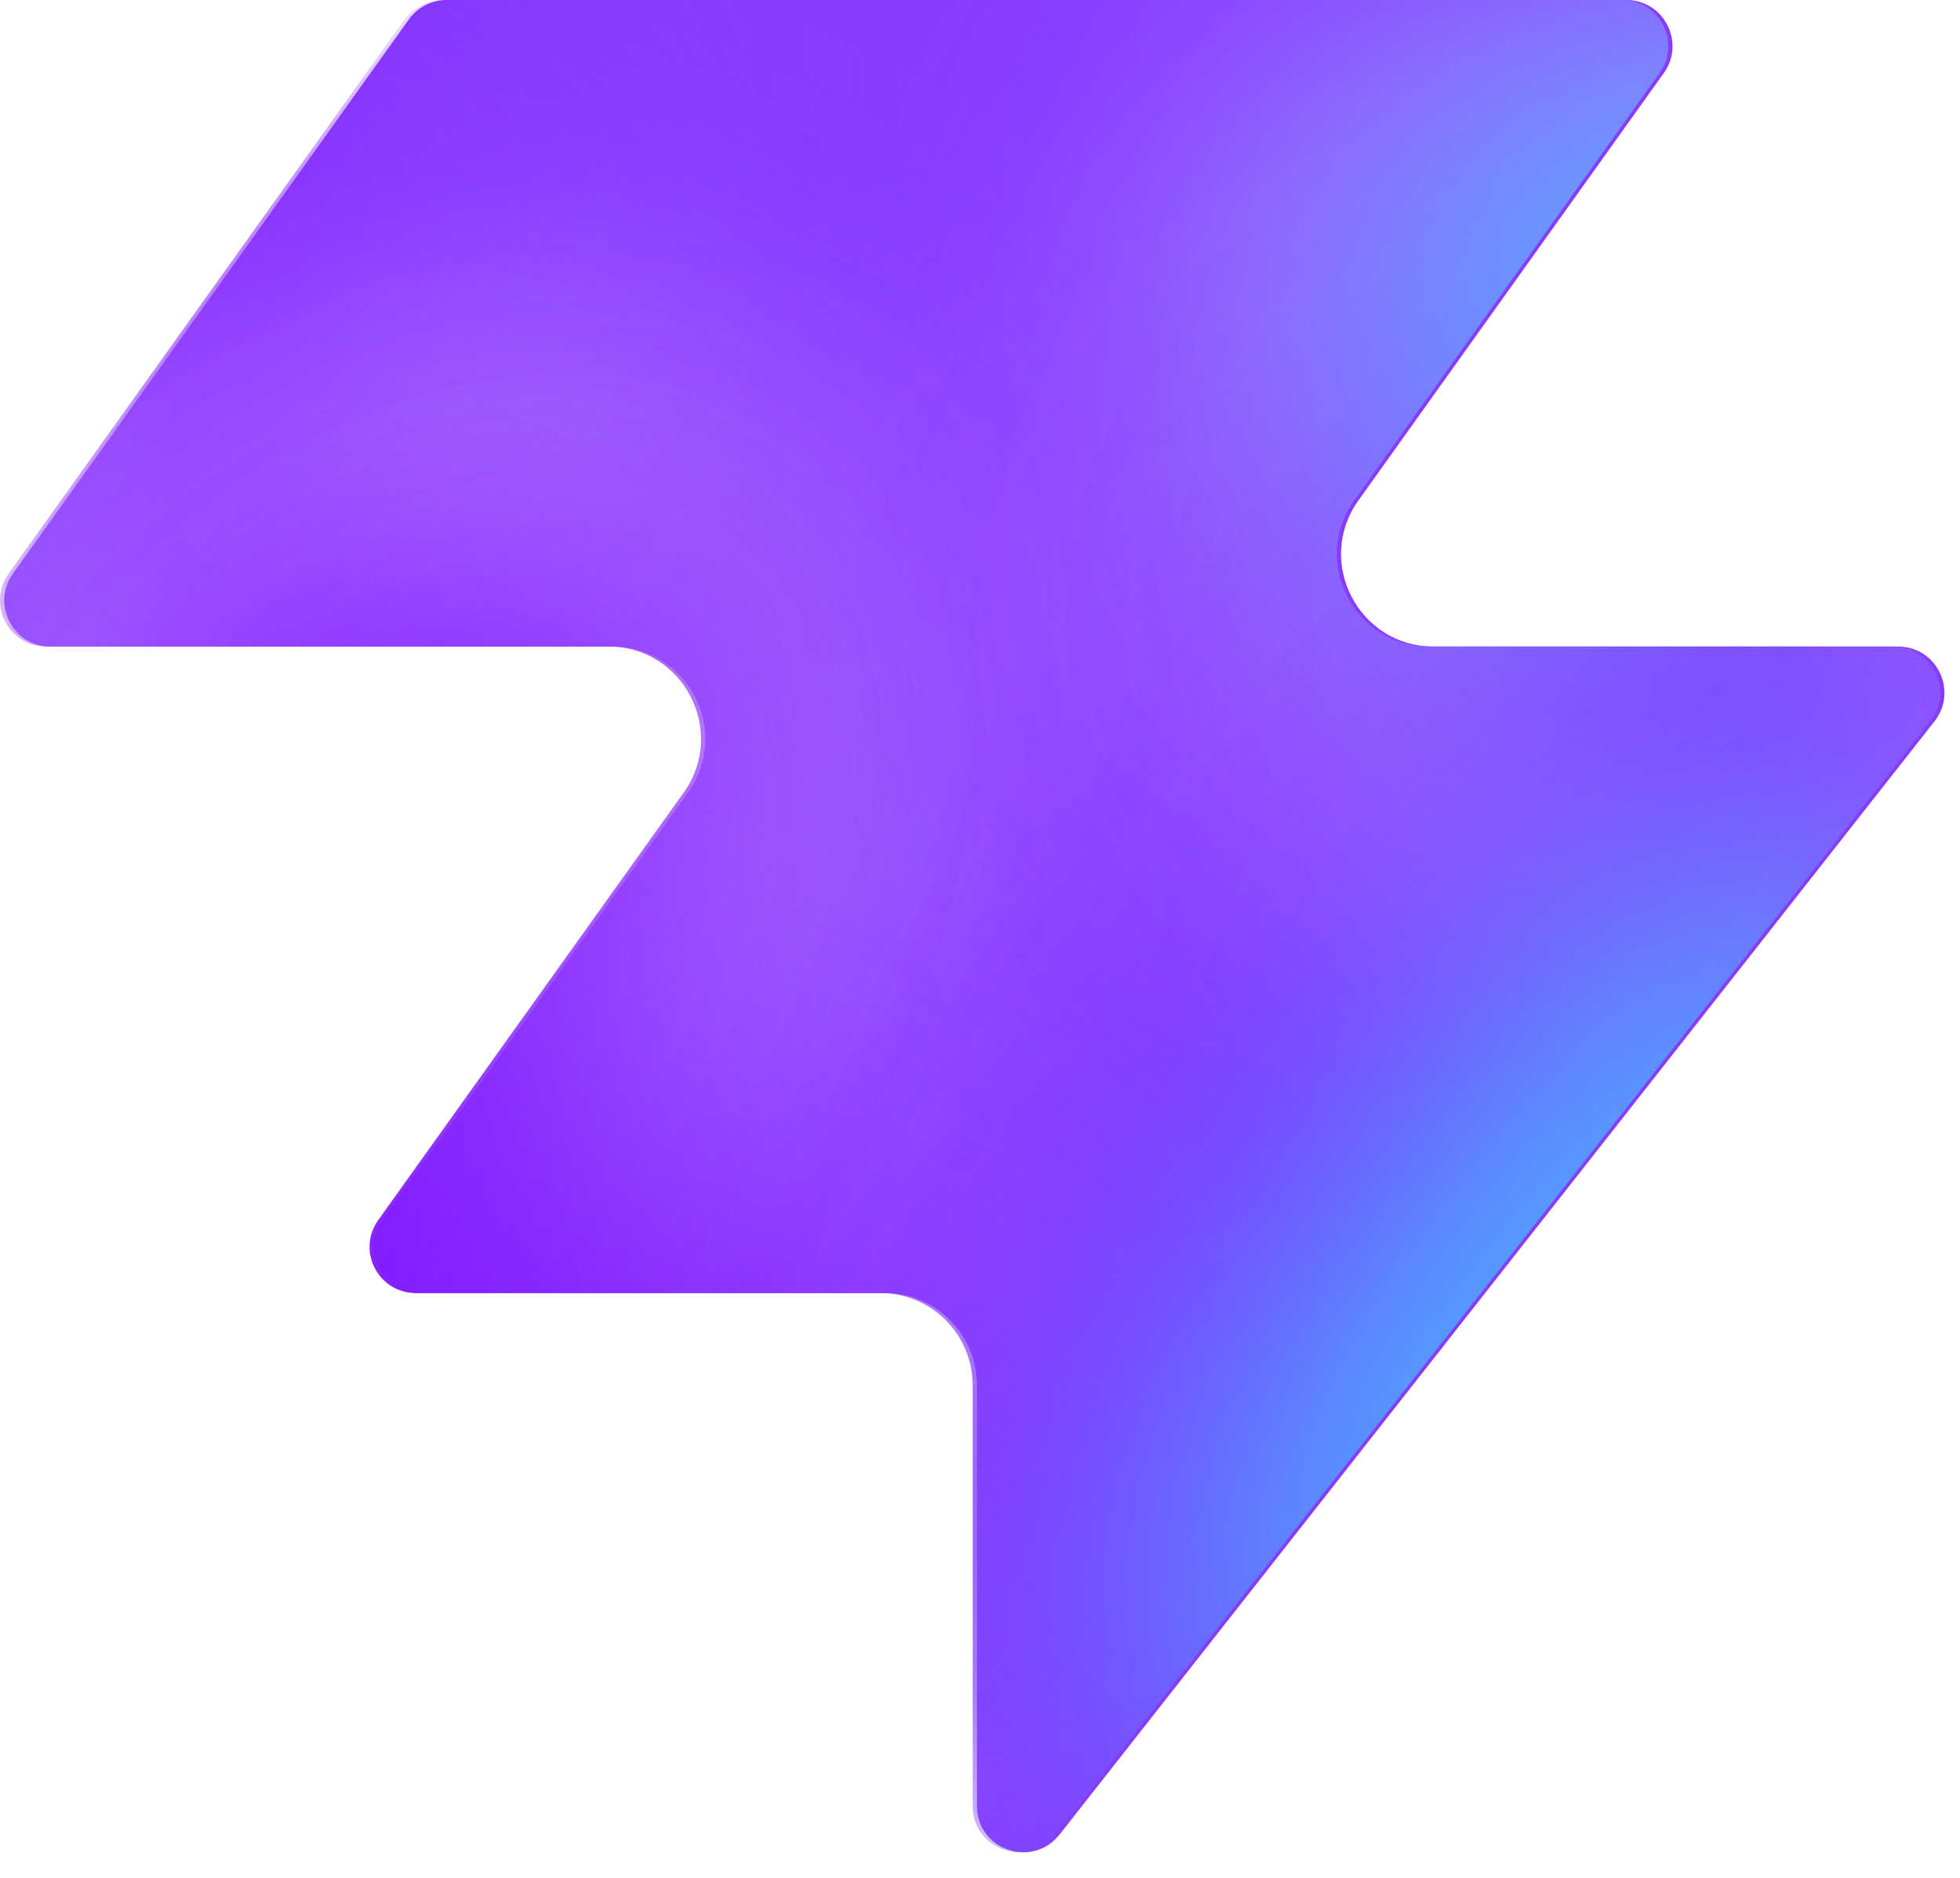
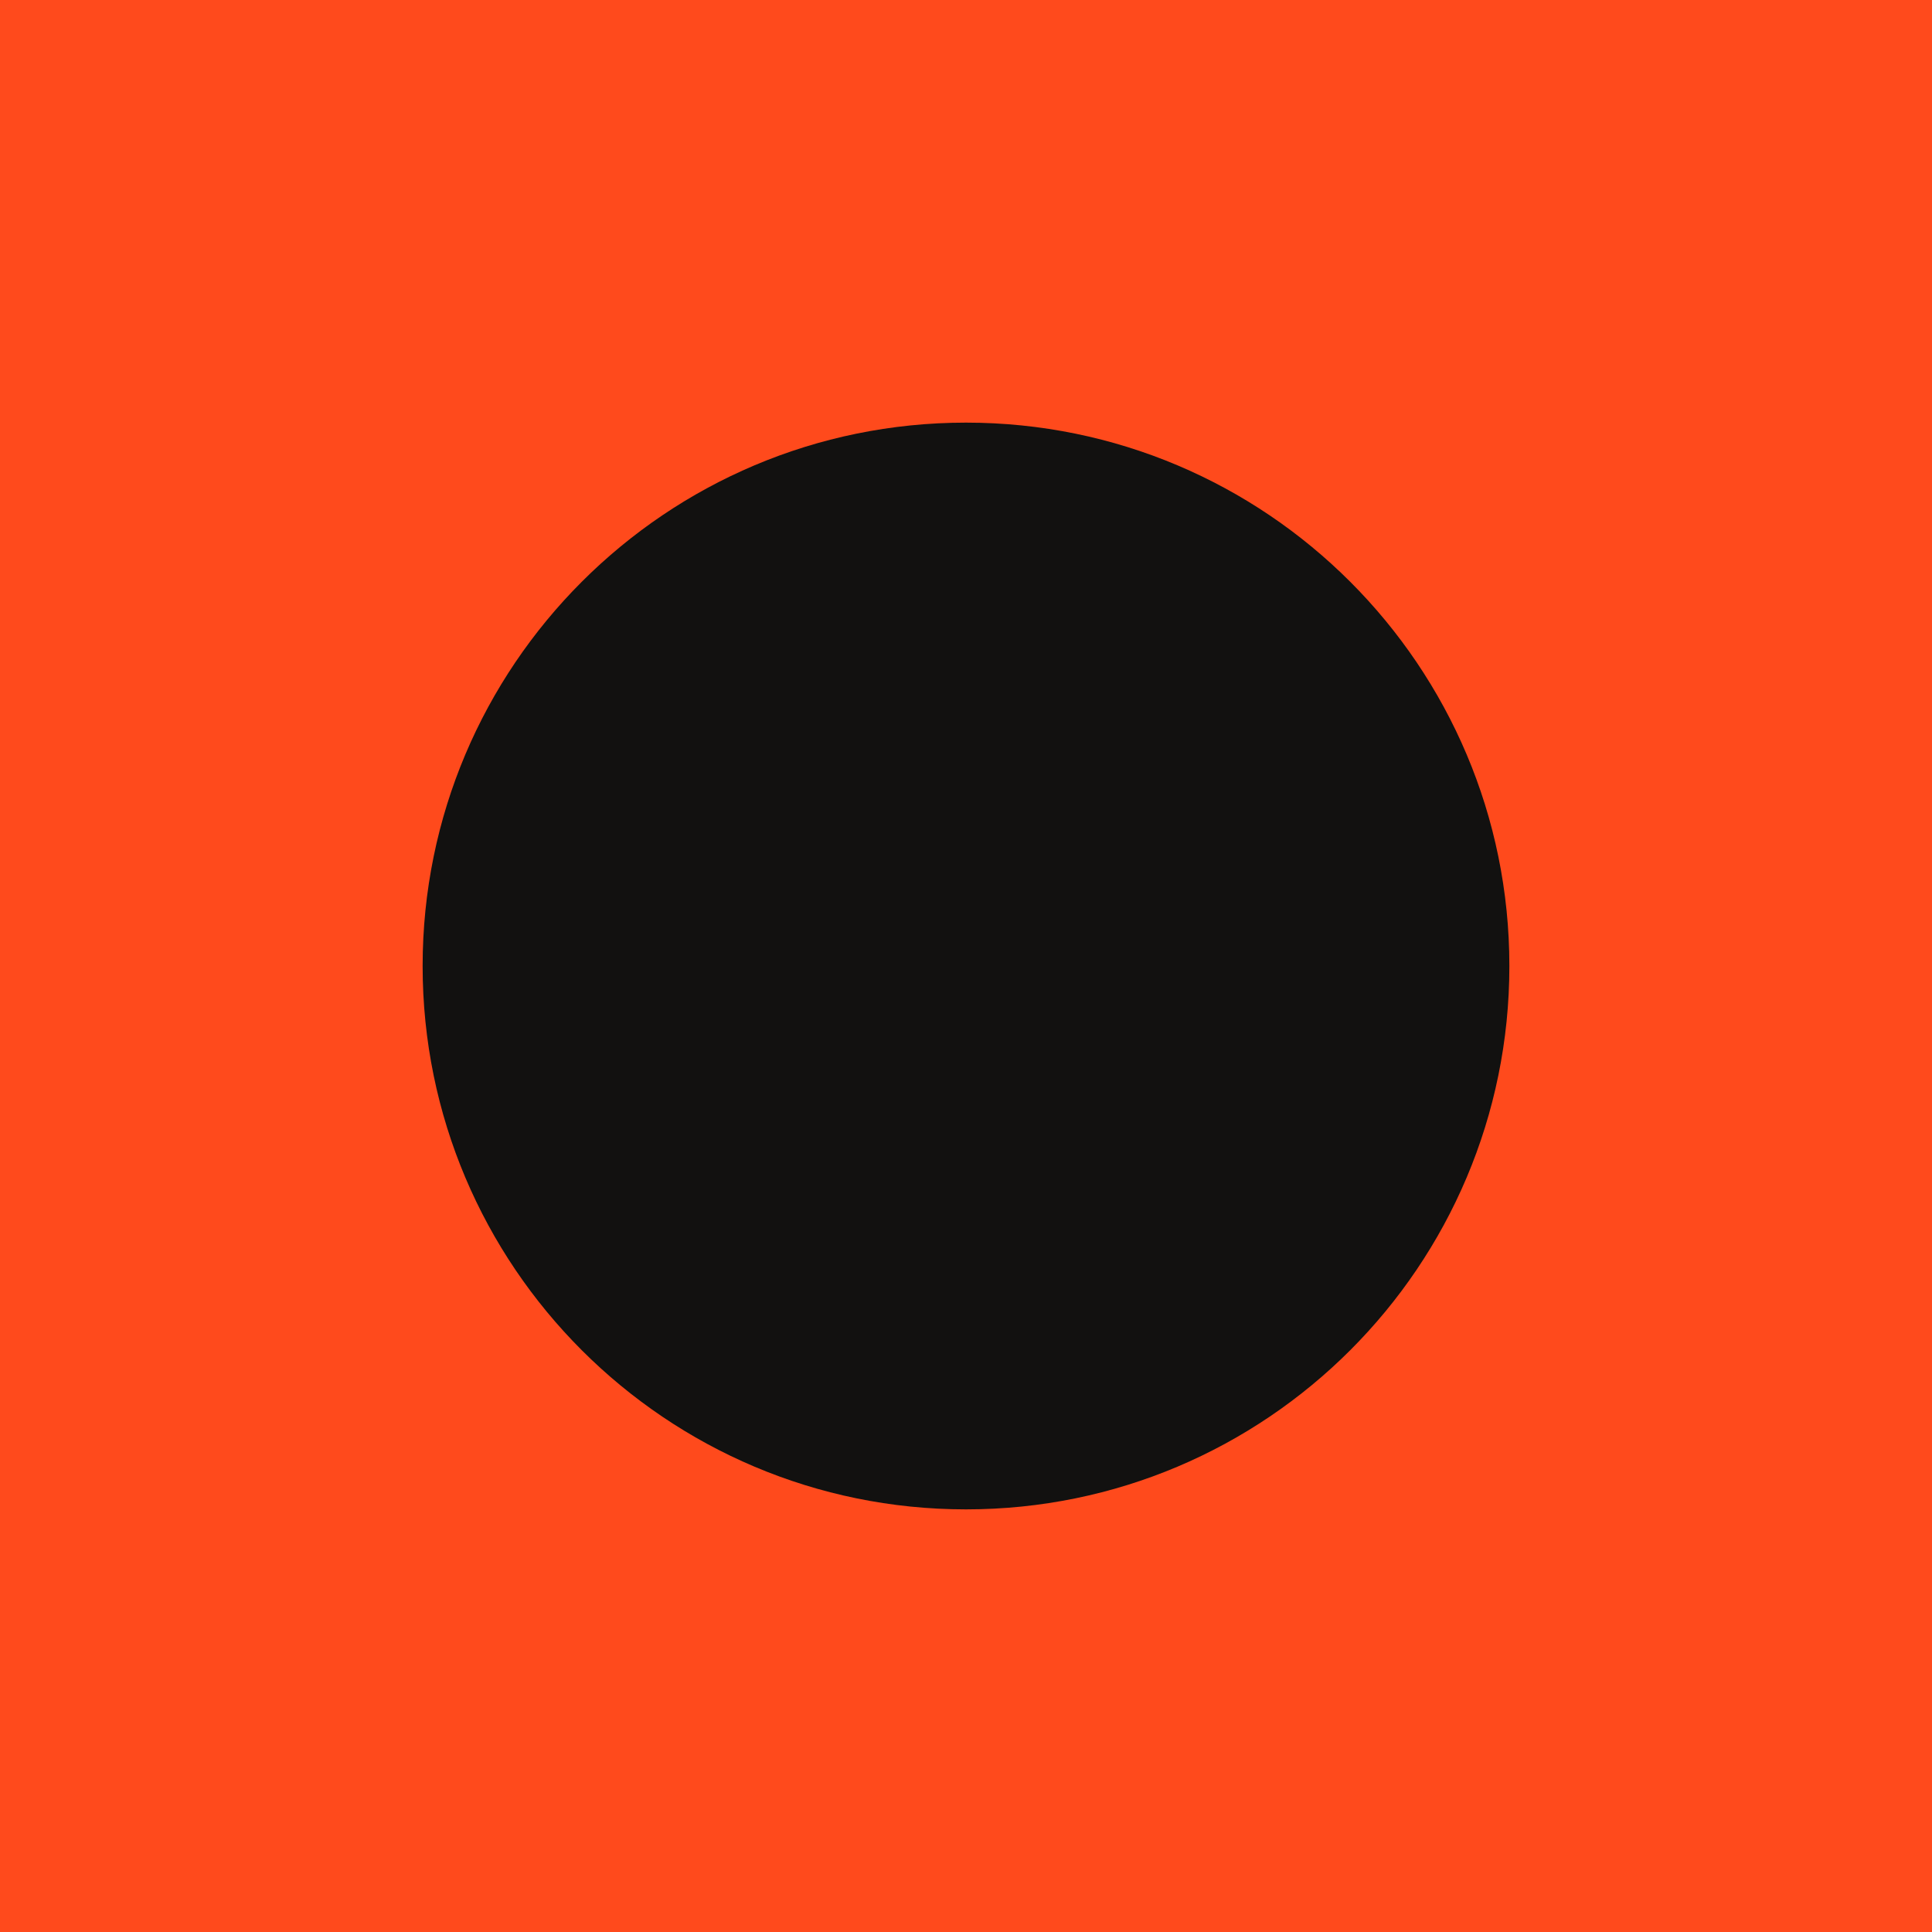
- <svg xmlns="http://www.w3.org/2000/svg" width="48" height="46" fill="none" viewBox="0 0 48 46">
-   <path fill="#863bff" d="M25.946 44.938c-.664.845-2.021.375-2.021-.698V33.937a2.26 2.26 0 0 0-2.262-2.262H10.287c-.92 0-1.456-1.04-.92-1.788l7.48-10.471c1.07-1.497 0-3.578-1.842-3.578H1.237c-.92 0-1.456-1.04-.92-1.788L10.013.474c.214-.297.556-.474.92-.474h28.894c.92 0 1.456 1.04.92 1.788l-7.48 10.471c-1.07 1.498 0 3.579 1.842 3.579h11.377c.943 0 1.473 1.088.89 1.83L25.947 44.94z" style="fill:#863bff;fill:color(display-p3 .525 .23 1);fill-opacity:1" />
-   <mask id="a" width="48" height="46" x="0" y="0" maskUnits="userSpaceOnUse" style="mask-type:alpha">
-     <path fill="#000" d="M25.842 44.938c-.664.844-2.021.375-2.021-.698V33.937a2.26 2.26 0 0 0-2.262-2.262H10.183c-.92 0-1.456-1.04-.92-1.788l7.48-10.471c1.07-1.498 0-3.579-1.842-3.579H1.133c-.92 0-1.456-1.04-.92-1.787L9.91.473c.214-.297.556-.474.92-.474h28.894c.92 0 1.456 1.04.92 1.788l-7.48 10.471c-1.07 1.498 0 3.578 1.842 3.578h11.377c.943 0 1.473 1.088.89 1.832L25.843 44.94z" style="fill:#000;fill-opacity:1" />
-   </mask>
-   <g mask="url(#a)">
-     <g filter="url(#b)">
-       <ellipse cx="5.508" cy="14.704" fill="#ede6ff" rx="5.508" ry="14.704" style="fill:#ede6ff;fill:color(display-p3 .927 .903 1);fill-opacity:1" transform="matrix(.00324 1 1 -.00324 -4.47 31.516)" />
-     </g>
-     <g filter="url(#c)">
-       <ellipse cx="10.399" cy="29.851" fill="#ede6ff" rx="10.399" ry="29.851" style="fill:#ede6ff;fill:color(display-p3 .927 .903 1);fill-opacity:1" transform="matrix(.00324 1 1 -.00324 -39.328 7.883)" />
-     </g>
-     <g filter="url(#d)">
-       <ellipse cx="5.508" cy="30.487" fill="#7e14ff" rx="5.508" ry="30.487" style="fill:#7e14ff;fill:color(display-p3 .492 .077 1);fill-opacity:1" transform="rotate(89.814 -25.913 -14.639)scale(1 -1)" />
-     </g>
-     <g filter="url(#e)">
-       <ellipse cx="5.508" cy="30.599" fill="#7e14ff" rx="5.508" ry="30.599" style="fill:#7e14ff;fill:color(display-p3 .492 .077 1);fill-opacity:1" transform="rotate(89.814 -32.644 -3.334)scale(1 -1)" />
-     </g>
-     <g filter="url(#f)">
-       <ellipse cx="5.508" cy="30.599" fill="#7e14ff" rx="5.508" ry="30.599" style="fill:#7e14ff;fill:color(display-p3 .492 .077 1);fill-opacity:1" transform="matrix(.00324 1 1 -.00324 -34.34 30.47)" />
-     </g>
-     <g filter="url(#g)">
-       <ellipse cx="14.072" cy="22.078" fill="#ede6ff" rx="14.072" ry="22.078" style="fill:#ede6ff;fill:color(display-p3 .927 .903 1);fill-opacity:1" transform="rotate(93.35 24.506 48.493)scale(-1 1)" />
-     </g>
-     <g filter="url(#h)">
-       <ellipse cx="3.47" cy="21.501" fill="#7e14ff" rx="3.47" ry="21.501" style="fill:#7e14ff;fill:color(display-p3 .492 .077 1);fill-opacity:1" transform="rotate(89.009 28.708 47.59)scale(-1 1)" />
-     </g>
-     <g filter="url(#i)">
-       <ellipse cx="3.47" cy="21.501" fill="#7e14ff" rx="3.47" ry="21.501" style="fill:#7e14ff;fill:color(display-p3 .492 .077 1);fill-opacity:1" transform="rotate(89.009 28.708 47.59)scale(-1 1)" />
-     </g>
-     <g filter="url(#j)">
-       <ellipse cx=".387" cy="8.972" fill="#7e14ff" rx="4.407" ry="29.108" style="fill:#7e14ff;fill:color(display-p3 .492 .077 1);fill-opacity:1" transform="rotate(39.51 .387 8.972)" />
-     </g>
-     <g filter="url(#k)">
-       <ellipse cx="47.523" cy="-6.092" fill="#7e14ff" rx="4.407" ry="29.108" style="fill:#7e14ff;fill:color(display-p3 .492 .077 1);fill-opacity:1" transform="rotate(37.892 47.523 -6.092)" />
-     </g>
-     <g filter="url(#l)">
-       <ellipse cx="41.412" cy="6.333" fill="#47bfff" rx="5.971" ry="9.665" style="fill:#47bfff;fill:color(display-p3 .28 .748 1);fill-opacity:1" transform="rotate(37.892 41.412 6.333)" />
-     </g>
-     <g filter="url(#m)">
-       <ellipse cx="-1.879" cy="38.332" fill="#7e14ff" rx="4.407" ry="29.108" style="fill:#7e14ff;fill:color(display-p3 .492 .077 1);fill-opacity:1" transform="rotate(37.892 -1.88 38.332)" />
-     </g>
-     <g filter="url(#n)">
-       <ellipse cx="-1.879" cy="38.332" fill="#7e14ff" rx="4.407" ry="29.108" style="fill:#7e14ff;fill:color(display-p3 .492 .077 1);fill-opacity:1" transform="rotate(37.892 -1.88 38.332)" />
-     </g>
-     <g filter="url(#o)">
-       <ellipse cx="35.651" cy="29.907" fill="#7e14ff" rx="4.407" ry="29.108" style="fill:#7e14ff;fill:color(display-p3 .492 .077 1);fill-opacity:1" transform="rotate(37.892 35.651 29.907)" />
-     </g>
-     <g filter="url(#p)">
-       <ellipse cx="38.418" cy="32.4" fill="#47bfff" rx="5.971" ry="15.297" style="fill:#47bfff;fill:color(display-p3 .28 .748 1);fill-opacity:1" transform="rotate(37.892 38.418 32.4)" />
-     </g>
-   </g>
-   <defs>
-     <filter id="b" width="60.045" height="41.654" x="-19.77" y="16.149" color-interpolation-filters="sRGB" filterUnits="userSpaceOnUse">
-       <feFlood flood-opacity="0" result="BackgroundImageFix" />
-       <feBlend in="SourceGraphic" in2="BackgroundImageFix" result="shape" />
-       <feGaussianBlur result="effect1_foregroundBlur_2002_17158" stdDeviation="7.659" />
-     </filter>
-     <filter id="c" width="90.34" height="51.437" x="-54.613" y="-7.533" color-interpolation-filters="sRGB" filterUnits="userSpaceOnUse">
-       <feFlood flood-opacity="0" result="BackgroundImageFix" />
-       <feBlend in="SourceGraphic" in2="BackgroundImageFix" result="shape" />
-       <feGaussianBlur result="effect1_foregroundBlur_2002_17158" stdDeviation="7.659" />
-     </filter>
-     <filter id="d" width="79.355" height="29.4" x="-49.64" y="2.03" color-interpolation-filters="sRGB" filterUnits="userSpaceOnUse">
-       <feFlood flood-opacity="0" result="BackgroundImageFix" />
-       <feBlend in="SourceGraphic" in2="BackgroundImageFix" result="shape" />
-       <feGaussianBlur result="effect1_foregroundBlur_2002_17158" stdDeviation="4.596" />
-     </filter>
-     <filter id="e" width="79.579" height="29.4" x="-45.045" y="20.029" color-interpolation-filters="sRGB" filterUnits="userSpaceOnUse">
-       <feFlood flood-opacity="0" result="BackgroundImageFix" />
-       <feBlend in="SourceGraphic" in2="BackgroundImageFix" result="shape" />
-       <feGaussianBlur result="effect1_foregroundBlur_2002_17158" stdDeviation="4.596" />
-     </filter>
-     <filter id="f" width="79.579" height="29.4" x="-43.513" y="21.178" color-interpolation-filters="sRGB" filterUnits="userSpaceOnUse">
-       <feFlood flood-opacity="0" result="BackgroundImageFix" />
-       <feBlend in="SourceGraphic" in2="BackgroundImageFix" result="shape" />
-       <feGaussianBlur result="effect1_foregroundBlur_2002_17158" stdDeviation="4.596" />
-     </filter>
-     <filter id="g" width="74.749" height="58.852" x="15.756" y="-17.901" color-interpolation-filters="sRGB" filterUnits="userSpaceOnUse">
-       <feFlood flood-opacity="0" result="BackgroundImageFix" />
-       <feBlend in="SourceGraphic" in2="BackgroundImageFix" result="shape" />
-       <feGaussianBlur result="effect1_foregroundBlur_2002_17158" stdDeviation="7.659" />
-     </filter>
-     <filter id="h" width="61.377" height="25.362" x="23.548" y="2.284" color-interpolation-filters="sRGB" filterUnits="userSpaceOnUse">
-       <feFlood flood-opacity="0" result="BackgroundImageFix" />
-       <feBlend in="SourceGraphic" in2="BackgroundImageFix" result="shape" />
-       <feGaussianBlur result="effect1_foregroundBlur_2002_17158" stdDeviation="4.596" />
-     </filter>
-     <filter id="i" width="61.377" height="25.362" x="23.548" y="2.284" color-interpolation-filters="sRGB" filterUnits="userSpaceOnUse">
-       <feFlood flood-opacity="0" result="BackgroundImageFix" />
-       <feBlend in="SourceGraphic" in2="BackgroundImageFix" result="shape" />
-       <feGaussianBlur result="effect1_foregroundBlur_2002_17158" stdDeviation="4.596" />
-     </filter>
-     <filter id="j" width="56.045" height="63.649" x="-27.636" y="-22.853" color-interpolation-filters="sRGB" filterUnits="userSpaceOnUse">
-       <feFlood flood-opacity="0" result="BackgroundImageFix" />
-       <feBlend in="SourceGraphic" in2="BackgroundImageFix" result="shape" />
-       <feGaussianBlur result="effect1_foregroundBlur_2002_17158" stdDeviation="4.596" />
-     </filter>
-     <filter id="k" width="54.814" height="64.646" x="20.116" y="-38.415" color-interpolation-filters="sRGB" filterUnits="userSpaceOnUse">
-       <feFlood flood-opacity="0" result="BackgroundImageFix" />
-       <feBlend in="SourceGraphic" in2="BackgroundImageFix" result="shape" />
-       <feGaussianBlur result="effect1_foregroundBlur_2002_17158" stdDeviation="4.596" />
-     </filter>
-     <filter id="l" width="33.541" height="35.313" x="24.641" y="-11.323" color-interpolation-filters="sRGB" filterUnits="userSpaceOnUse">
-       <feFlood flood-opacity="0" result="BackgroundImageFix" />
-       <feBlend in="SourceGraphic" in2="BackgroundImageFix" result="shape" />
-       <feGaussianBlur result="effect1_foregroundBlur_2002_17158" stdDeviation="4.596" />
-     </filter>
-     <filter id="m" width="54.814" height="64.646" x="-29.286" y="6.009" color-interpolation-filters="sRGB" filterUnits="userSpaceOnUse">
-       <feFlood flood-opacity="0" result="BackgroundImageFix" />
-       <feBlend in="SourceGraphic" in2="BackgroundImageFix" result="shape" />
-       <feGaussianBlur result="effect1_foregroundBlur_2002_17158" stdDeviation="4.596" />
-     </filter>
-     <filter id="n" width="54.814" height="64.646" x="-29.286" y="6.009" color-interpolation-filters="sRGB" filterUnits="userSpaceOnUse">
-       <feFlood flood-opacity="0" result="BackgroundImageFix" />
-       <feBlend in="SourceGraphic" in2="BackgroundImageFix" result="shape" />
-       <feGaussianBlur result="effect1_foregroundBlur_2002_17158" stdDeviation="4.596" />
-     </filter>
-     <filter id="o" width="54.814" height="64.646" x="8.244" y="-2.416" color-interpolation-filters="sRGB" filterUnits="userSpaceOnUse">
-       <feFlood flood-opacity="0" result="BackgroundImageFix" />
-       <feBlend in="SourceGraphic" in2="BackgroundImageFix" result="shape" />
-       <feGaussianBlur result="effect1_foregroundBlur_2002_17158" stdDeviation="4.596" />
-     </filter>
-     <filter id="p" width="39.409" height="43.623" x="18.713" y="10.588" color-interpolation-filters="sRGB" filterUnits="userSpaceOnUse">
-       <feFlood flood-opacity="0" result="BackgroundImageFix" />
-       <feBlend in="SourceGraphic" in2="BackgroundImageFix" result="shape" />
-       <feGaussianBlur result="effect1_foregroundBlur_2002_17158" stdDeviation="4.596" />
-     </filter>
-   </defs>
+ <svg xmlns="http://www.w3.org/2000/svg" viewBox="0 0 32 32">
+   <rect width="32" height="32" fill="#ff4a1c" />
+   <circle cx="16" cy="16" r="9" fill="#121110" />
</svg>
